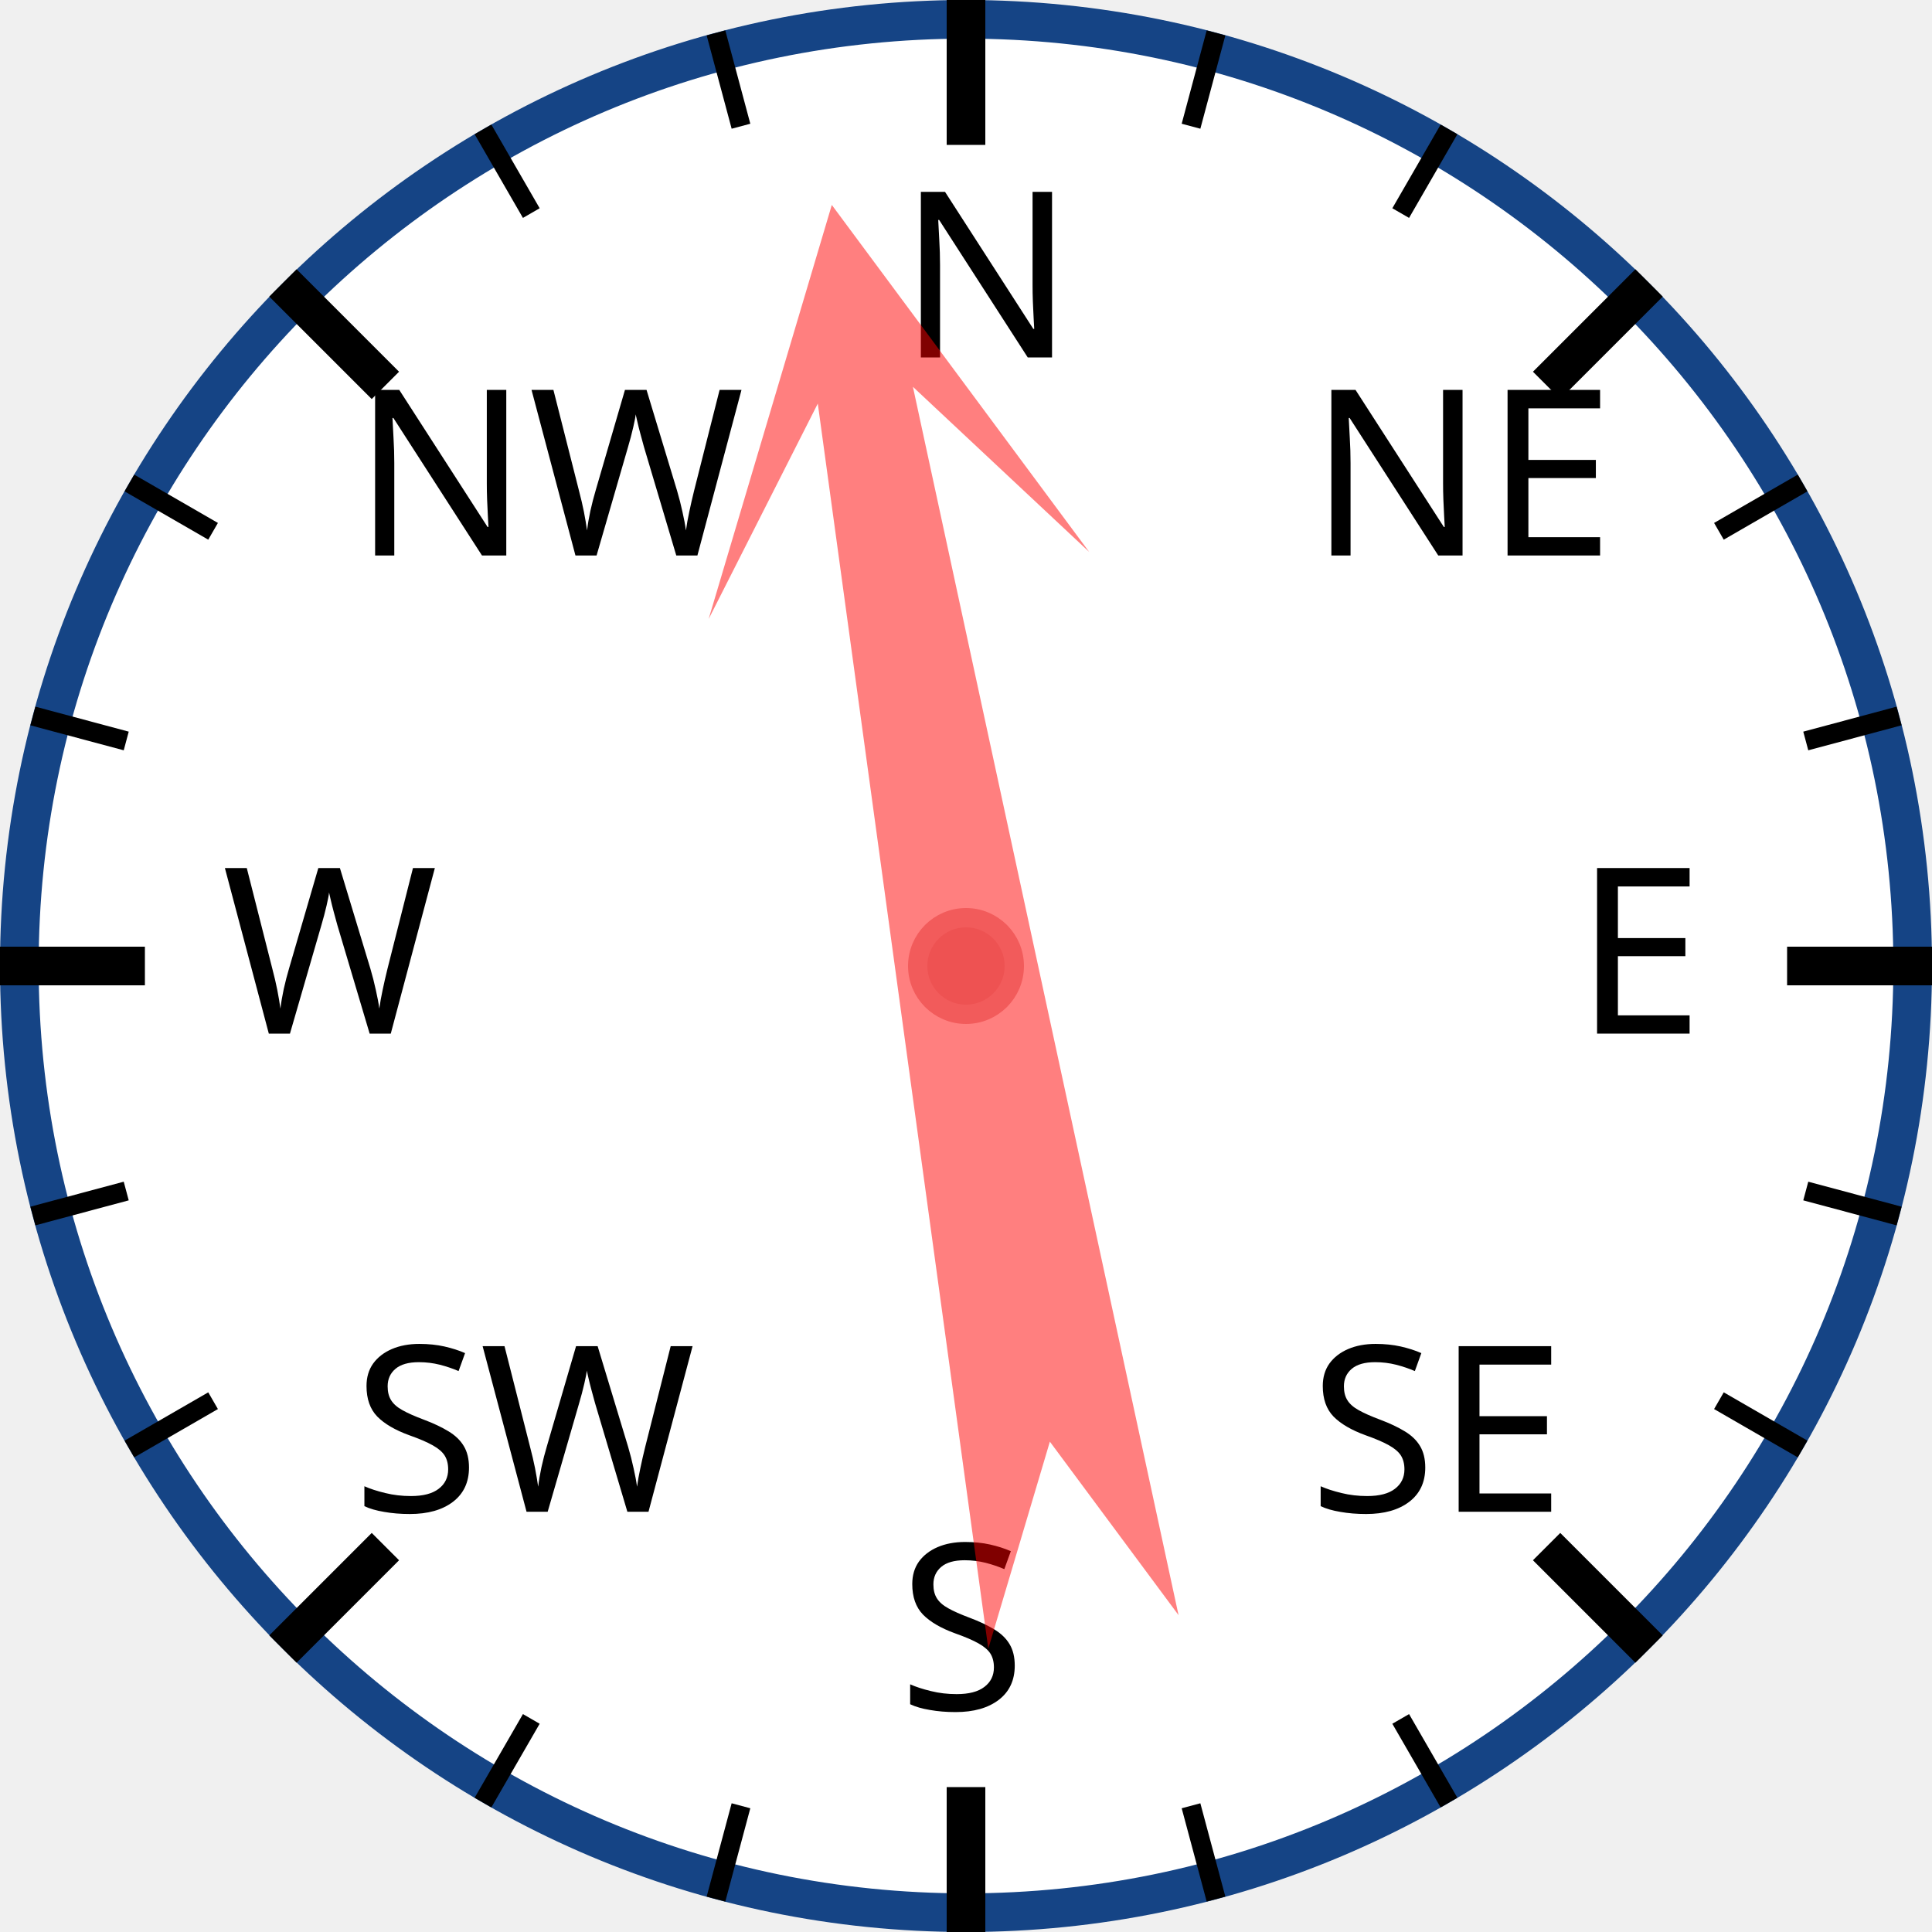
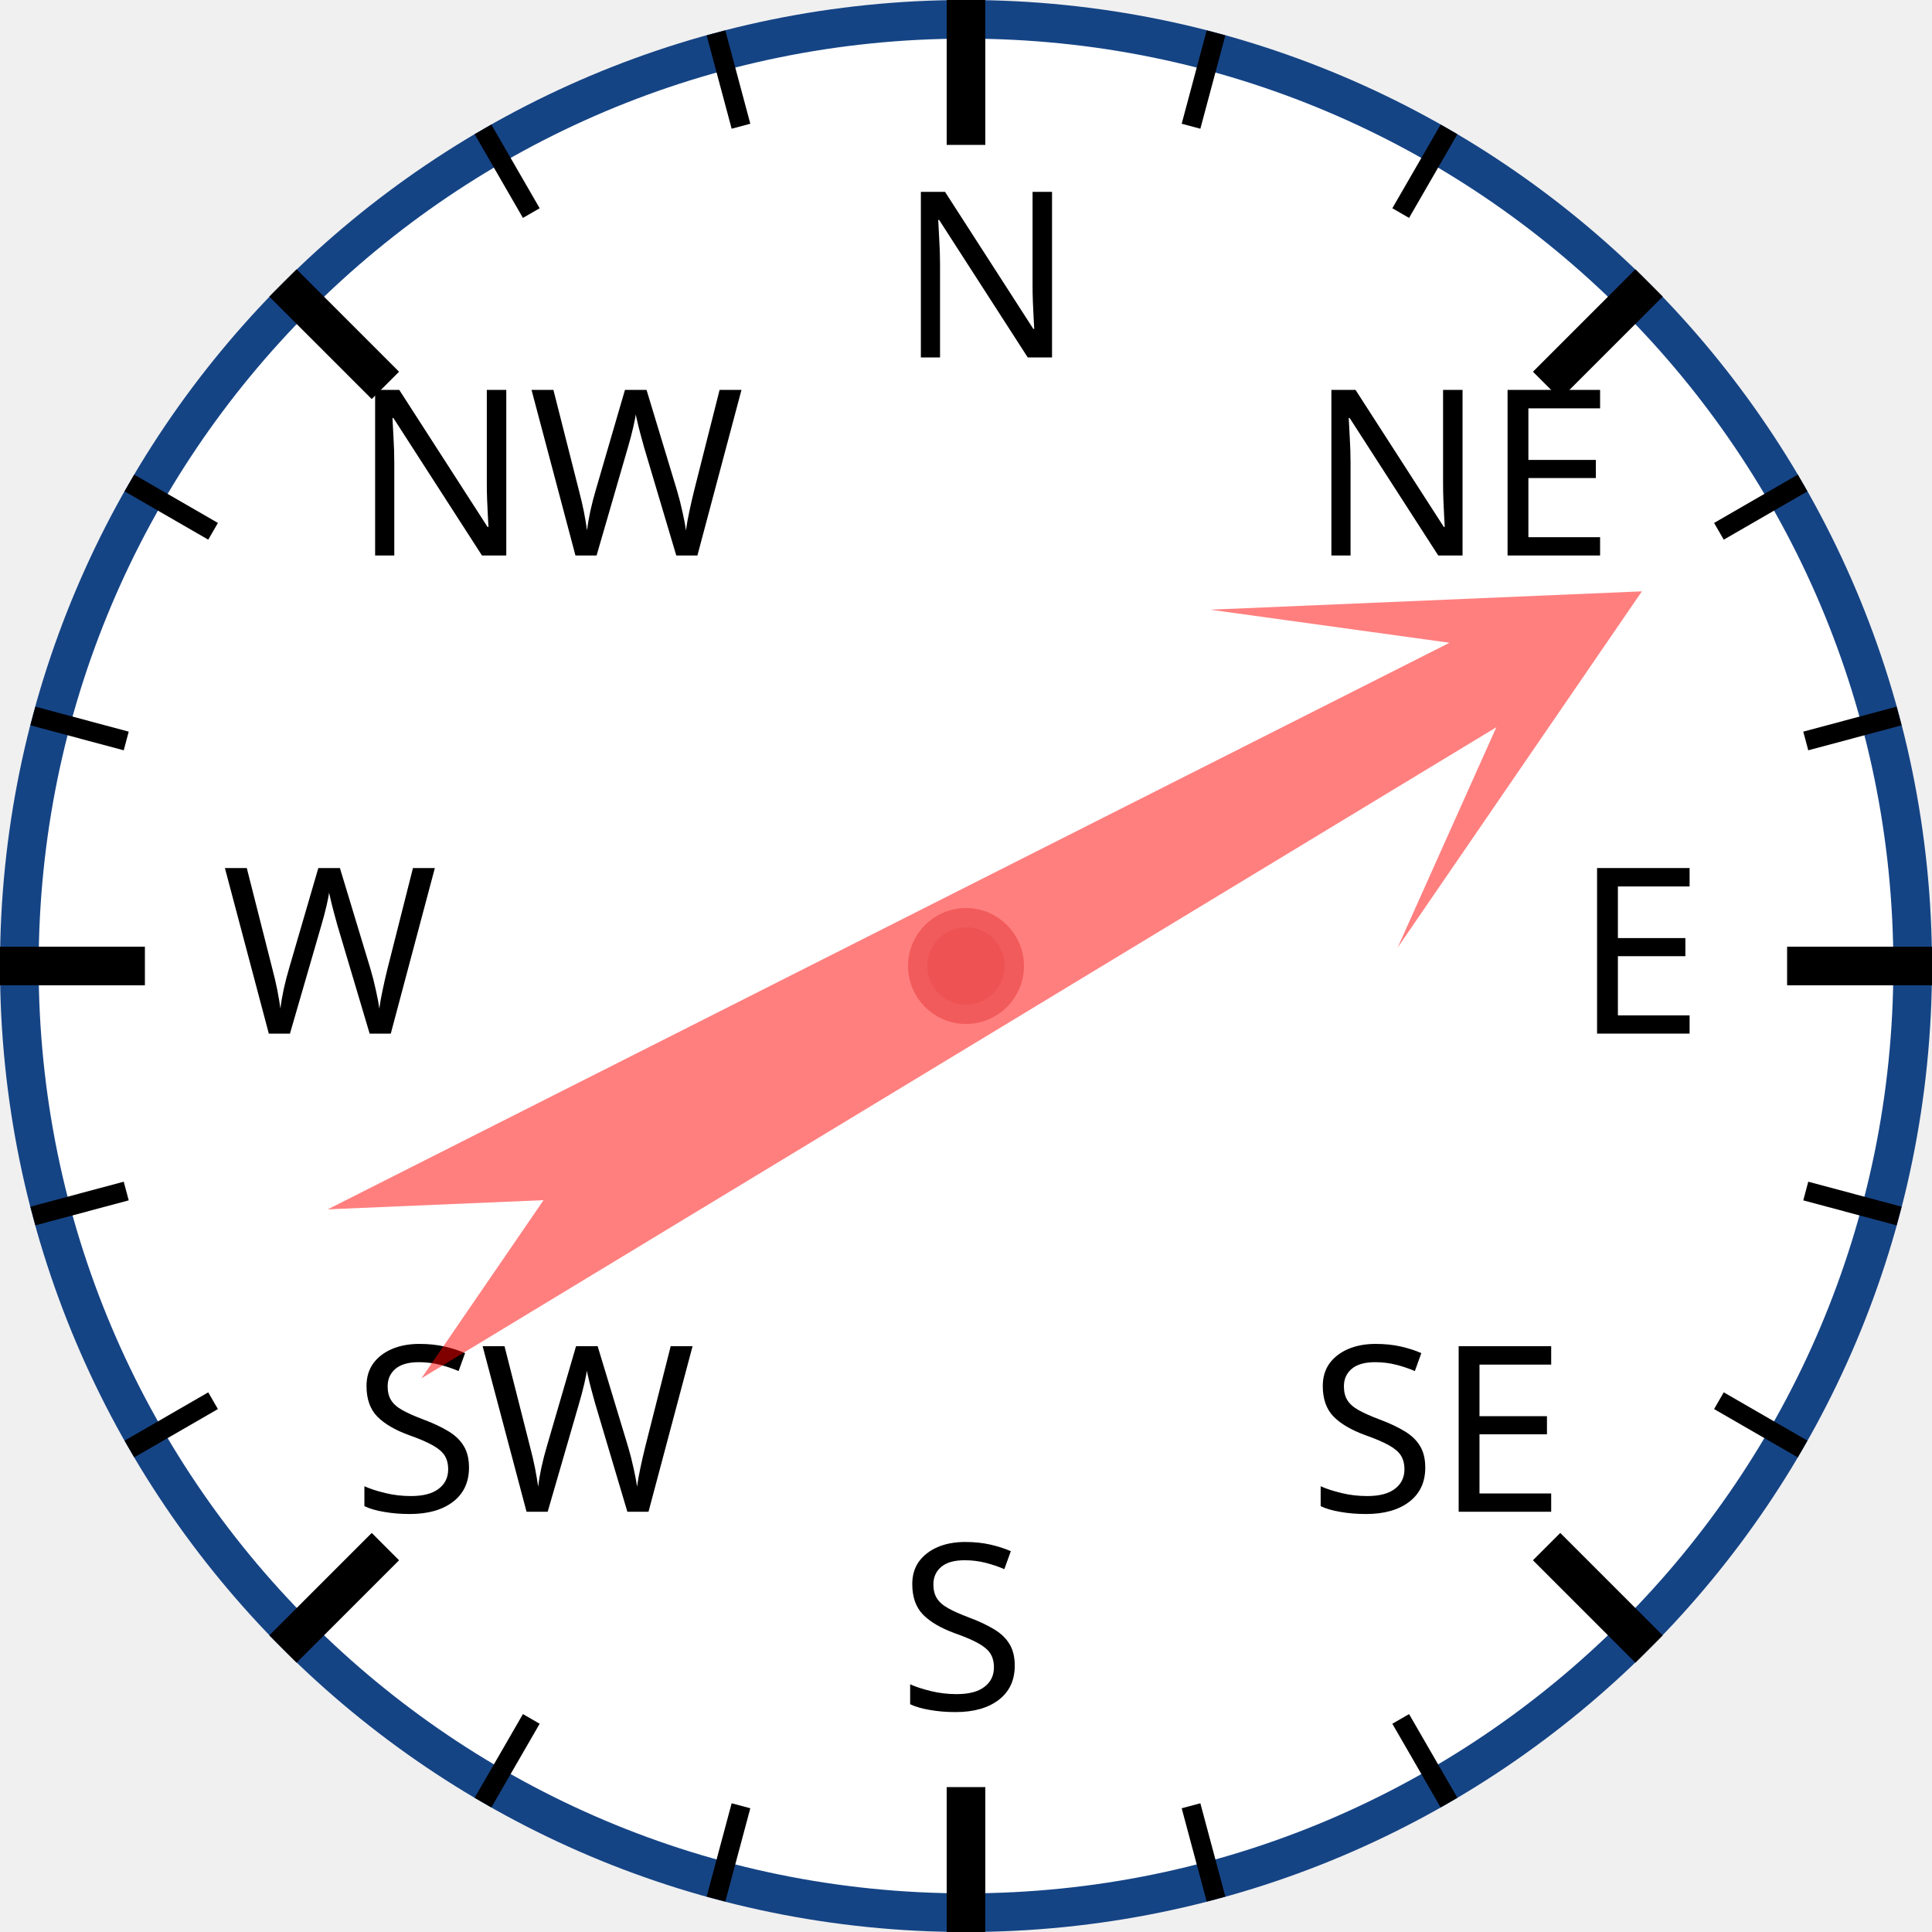
<svg xmlns="http://www.w3.org/2000/svg" width="120px" height="120px" viewBox="0 0 200 200">
  <circle cx="100" cy="100" r="98" style="fill: white; stroke: #154485; stroke-width: 4;" />
  <text x="93.0" y="37.0" style="font-family: sans-serif; font-size: 18pt;">N</text>
  <line x1="100.0" y1="0.0" x2="100.0" y2="15.0" style="stroke: black; stroke-width: 4;" />
  <line x1="74.118" y1="3.407" x2="76.706" y2="13.067" style="stroke: black; stroke-width: 2;" />
  <line x1="50" y1="13.397" x2="55" y2="22.058" style="stroke: black; stroke-width: 2;" />
  <text x="36.503" y="57.503" style="font-family: sans-serif; font-size: 18pt;">NW</text>
  <line x1="29.289" y1="29.289" x2="39.896" y2="39.896" style="stroke: black; stroke-width: 4;" />
  <line x1="13.397" y1="50" x2="22.058" y2="55" style="stroke: black; stroke-width: 2;" />
  <line x1="3.407" y1="74.118" x2="13.067" y2="76.706" style="stroke: black; stroke-width: 2;" />
  <text x="23.0" y="107.0" style="font-family: sans-serif; font-size: 18pt;">W</text>
  <line x1="0.0" y1="100.0" x2="15.0" y2="100.0" style="stroke: black; stroke-width: 4;" />
  <line x1="3.407" y1="125.882" x2="13.067" y2="123.294" style="stroke: black; stroke-width: 2;" />
  <line x1="13.397" y1="150" x2="22.058" y2="145" style="stroke: black; stroke-width: 2;" />
  <text x="36.503" y="156.497" style="font-family: sans-serif; font-size: 18pt;">SW</text>
  <line x1="29.289" y1="170.711" x2="39.896" y2="160.104" style="stroke: black; stroke-width: 4;" />
  <line x1="50" y1="186.603" x2="55" y2="177.942" style="stroke: black; stroke-width: 2;" />
  <line x1="74.118" y1="196.593" x2="76.706" y2="186.933" style="stroke: black; stroke-width: 2;" />
  <text x="93" y="177.0" style="font-family: sans-serif; font-size: 18pt;">S</text>
  <line x1="100" y1="200.0" x2="100" y2="185.0" style="stroke: black; stroke-width: 4;" />
  <line x1="125.882" y1="196.593" x2="123.294" y2="186.933" style="stroke: black; stroke-width: 2;" />
  <line x1="150.0" y1="186.603" x2="145.0" y2="177.942" style="stroke: black; stroke-width: 2;" />
  <text x="135.497" y="156.497" style="font-family: sans-serif; font-size: 18pt;">SE</text>
  <line x1="170.711" y1="170.711" x2="160.104" y2="160.104" style="stroke: black; stroke-width: 4;" />
  <line x1="186.603" y1="150" x2="177.942" y2="145" style="stroke: black; stroke-width: 2;" />
  <line x1="196.593" y1="125.882" x2="186.933" y2="123.294" style="stroke: black; stroke-width: 2;" />
  <text x="163.0" y="107" style="font-family: sans-serif; font-size: 18pt;">E</text>
  <line x1="200.0" y1="100" x2="185.0" y2="100" style="stroke: black; stroke-width: 4;" />
  <line x1="196.593" y1="74.118" x2="186.933" y2="76.706" style="stroke: black; stroke-width: 2;" />
  <line x1="186.603" y1="50" x2="177.942" y2="55" style="stroke: black; stroke-width: 2;" />
  <text x="135.497" y="57.503" style="font-family: sans-serif; font-size: 18pt;">NE</text>
  <line x1="170.711" y1="29.289" x2="160.104" y2="39.896" style="stroke: black; stroke-width: 4;" />
  <line x1="150" y1="13.397" x2="145" y2="22.058" style="stroke: black; stroke-width: 2;" />
  <line x1="125.882" y1="3.407" x2="123.294" y2="13.067" style="stroke: black; stroke-width: 2;" />
-   <polygon points="100 20 120 60 105 40 110 170 100 150 90 170 95 40 80 60" style="fill: red; fill-opacity: 0.5;" transform="rotate(350,100,100)" />
+   <polygon points="100 20 120 60 105 40 110 170 100 150 90 170 95 40 80 60" style="fill: red; fill-opacity: 0.5;" transform="rotate(61,100,100)" />
  <circle cx="100" cy="100" r="5" style="fill: #EE5252; stroke: #F25B5B; stroke-width: 2;" />
</svg>
